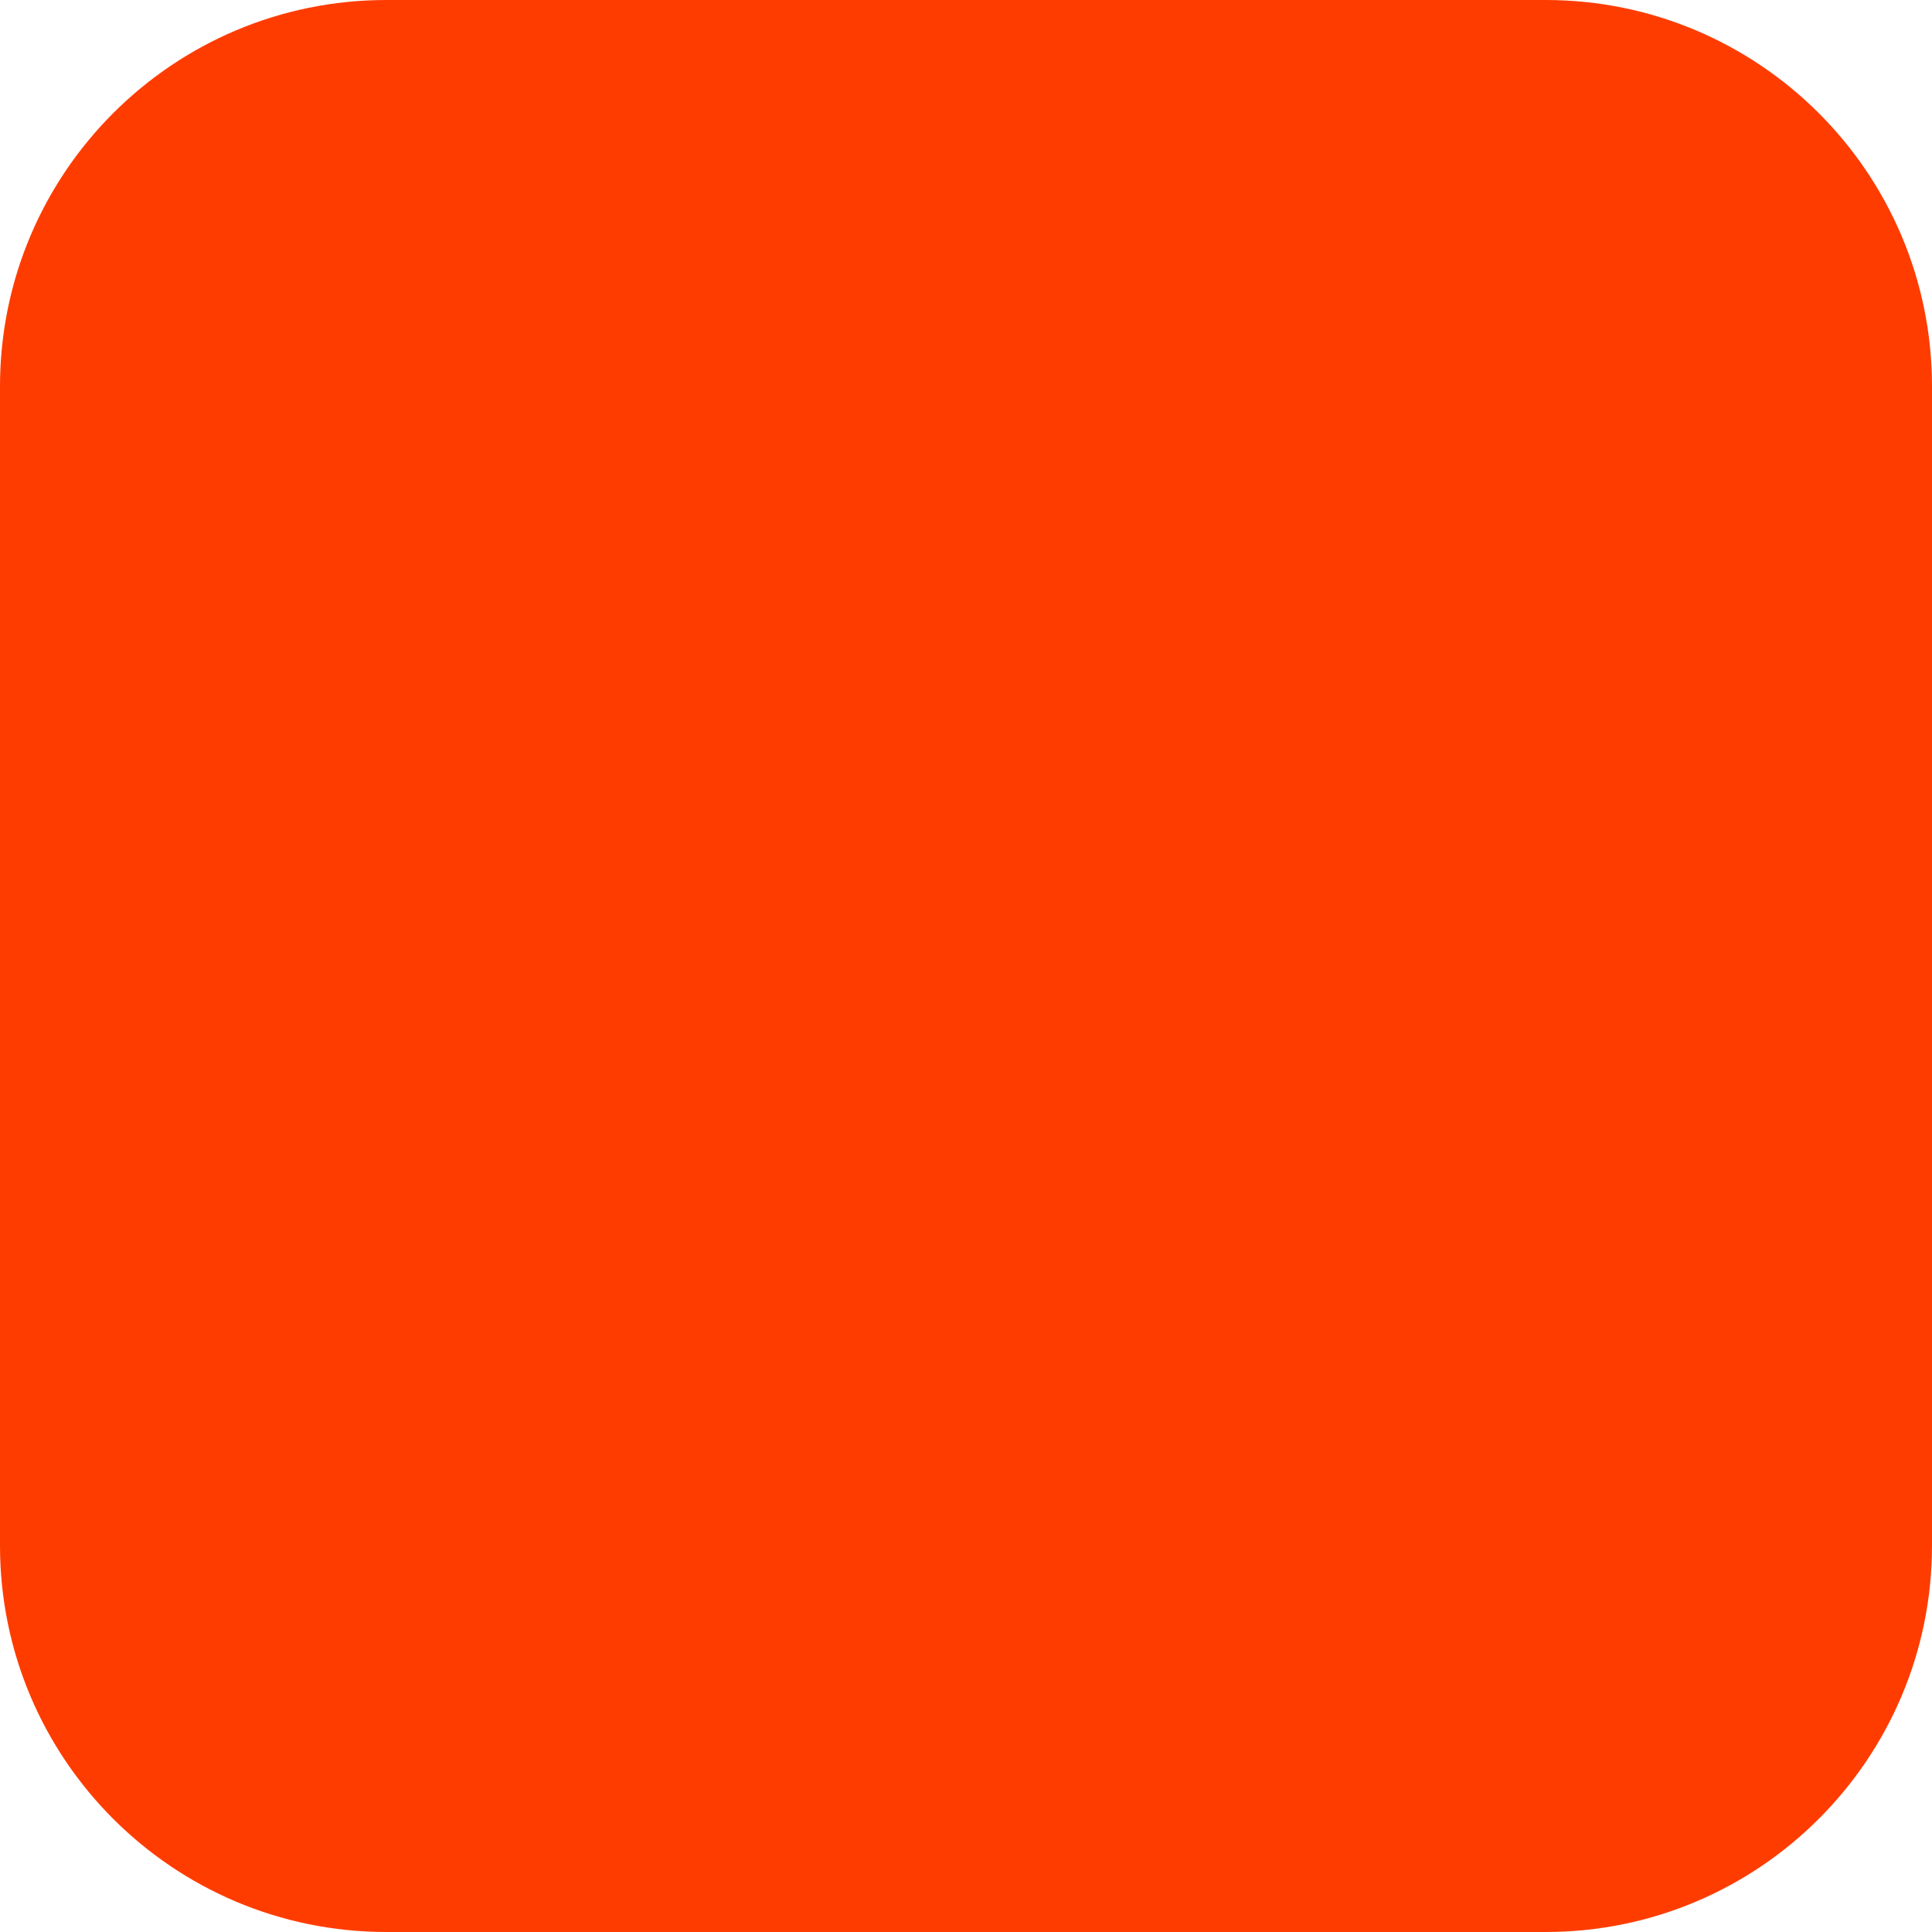
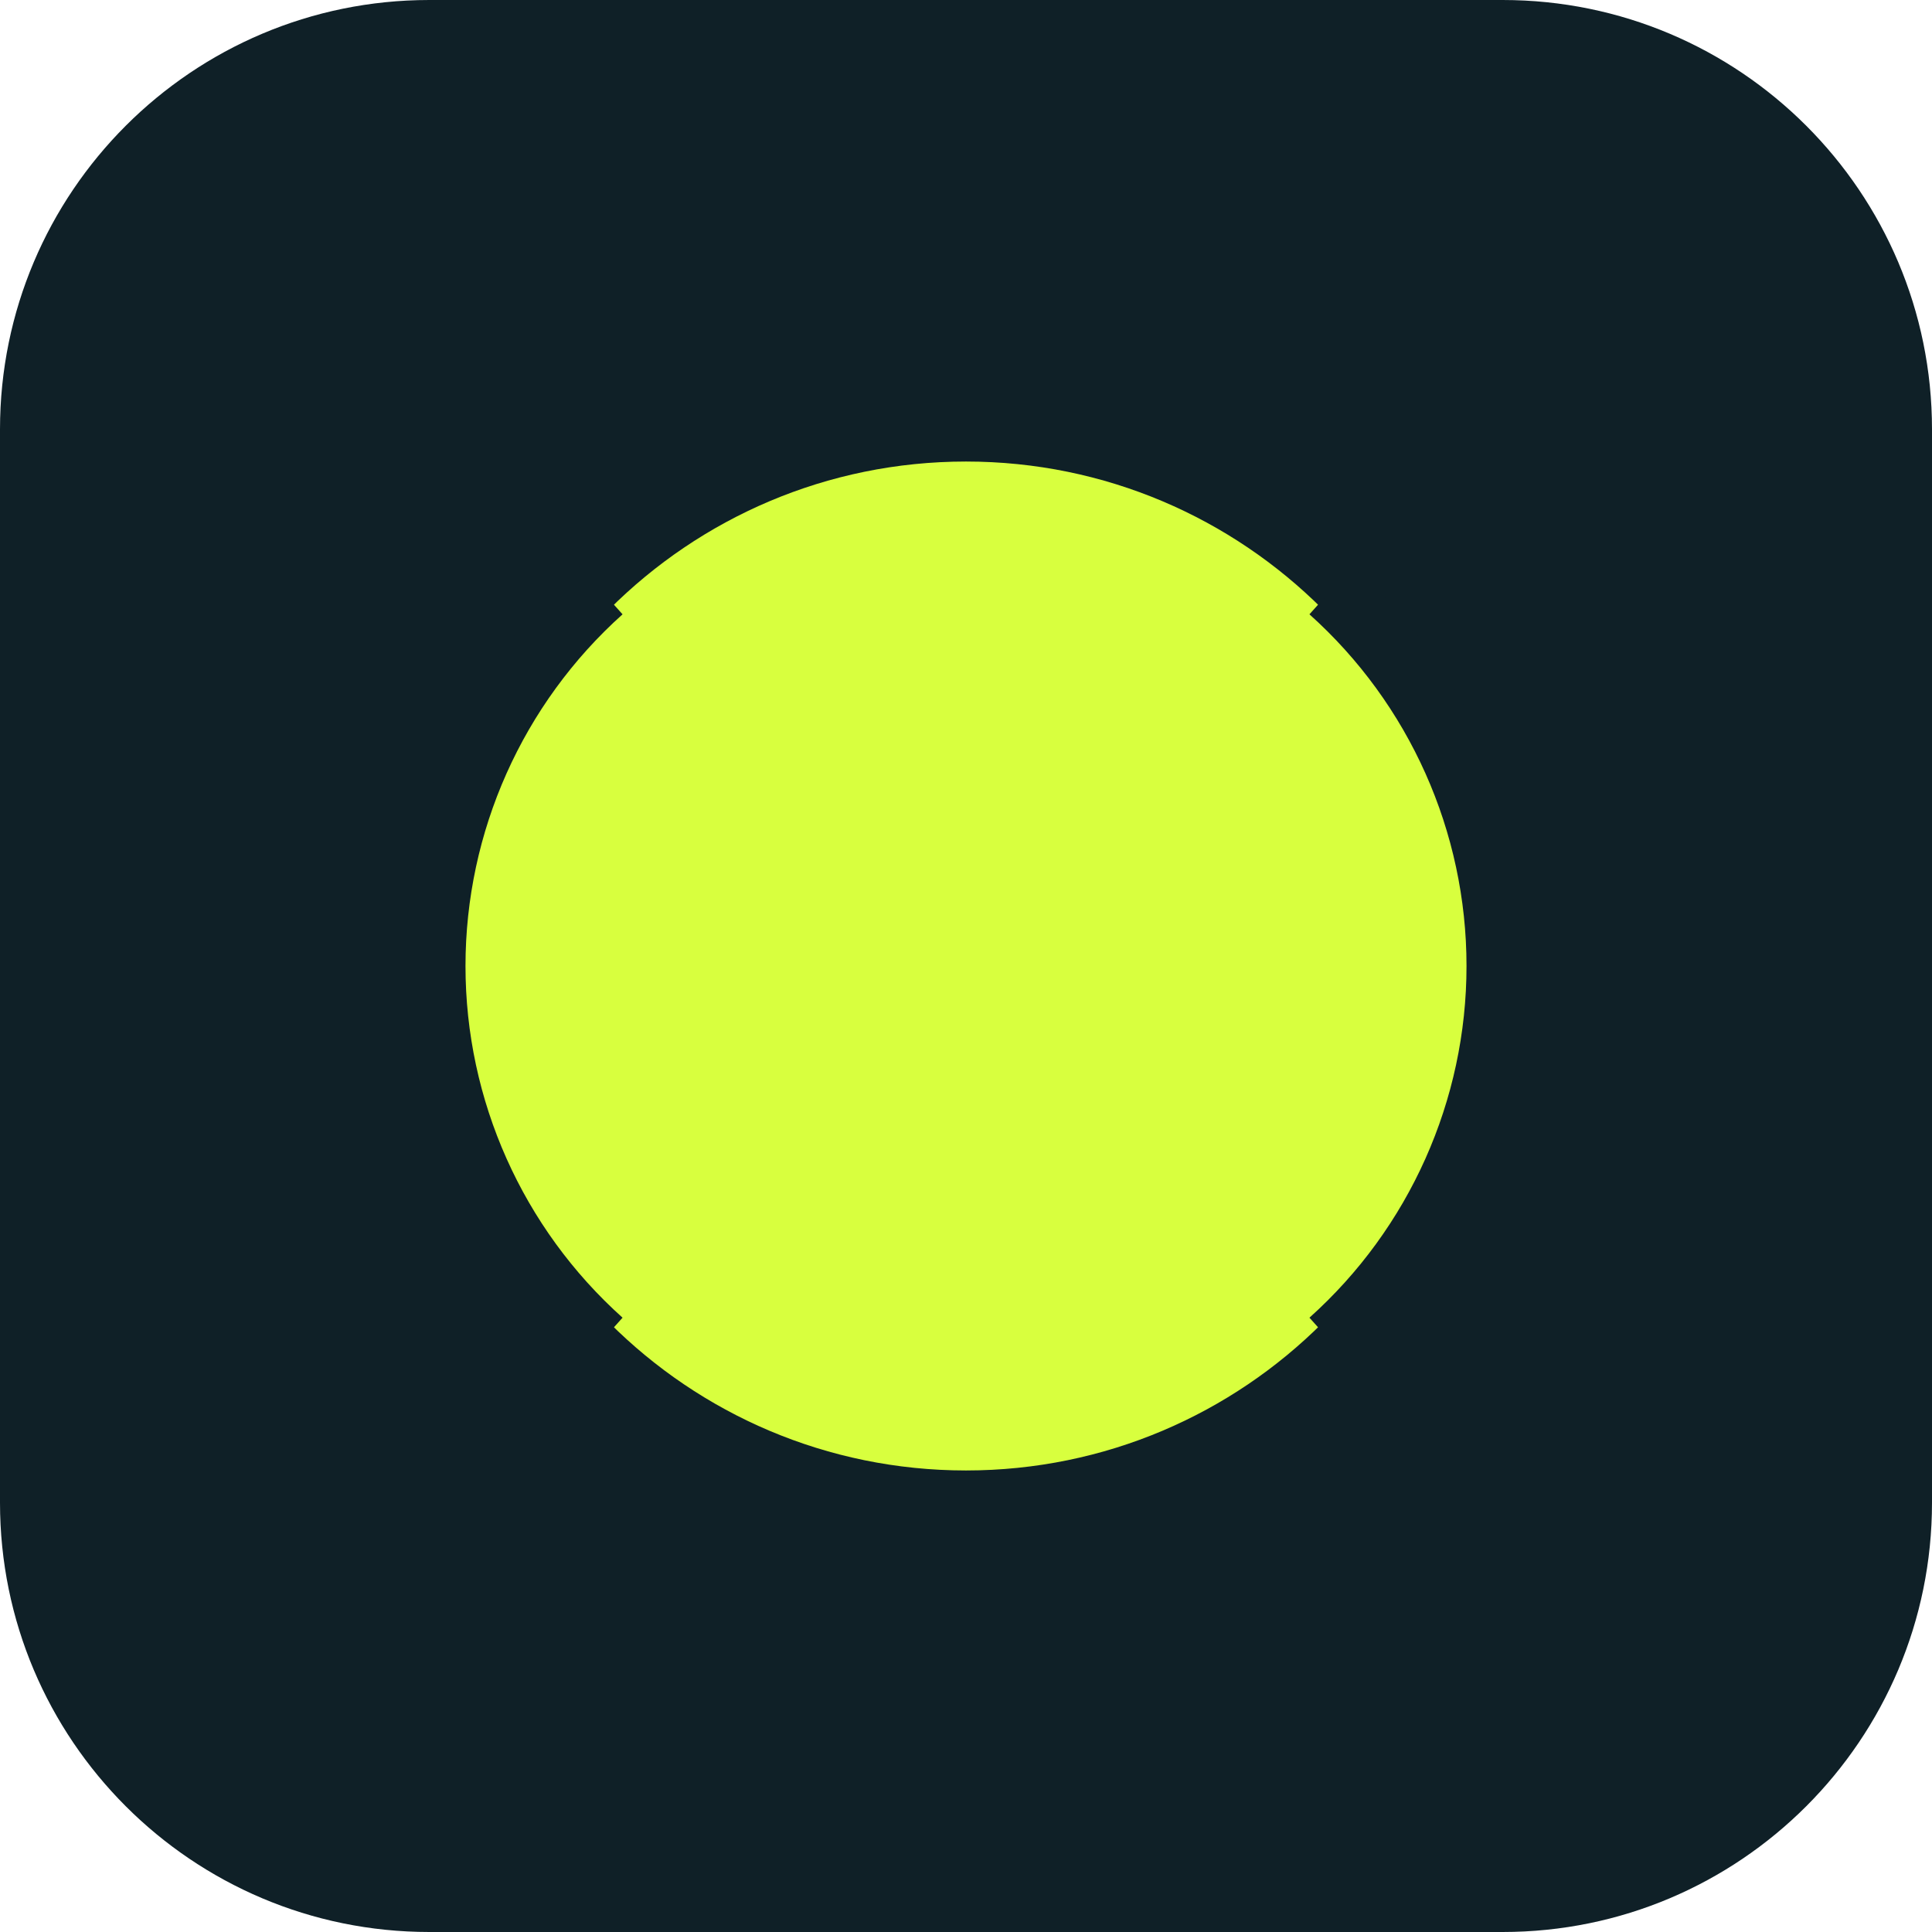
<svg xmlns="http://www.w3.org/2000/svg" width="180" height="180" viewBox="0 0 180 180" fill="none">
-   <rect width="180" height="180" rx="36" fill="#FF3C00" />
+   <rect width="180" height="180" rx="40" fill="#0F2027" />
+   <circle cx="90" cy="90" r="47" fill="#D8FF3E" />
+   <path d="M27 90a47 47 0 0 1 0 0" stroke="none" />
+   <path d="M56 55a47 47 0 0 0 0 70" stroke="#0F2027" stroke-width="6" fill="none" />
+   <path d="M124 55a47 47 0 0 1 0 70" stroke="#0F2027" stroke-width="6" fill="none" />
</svg>
